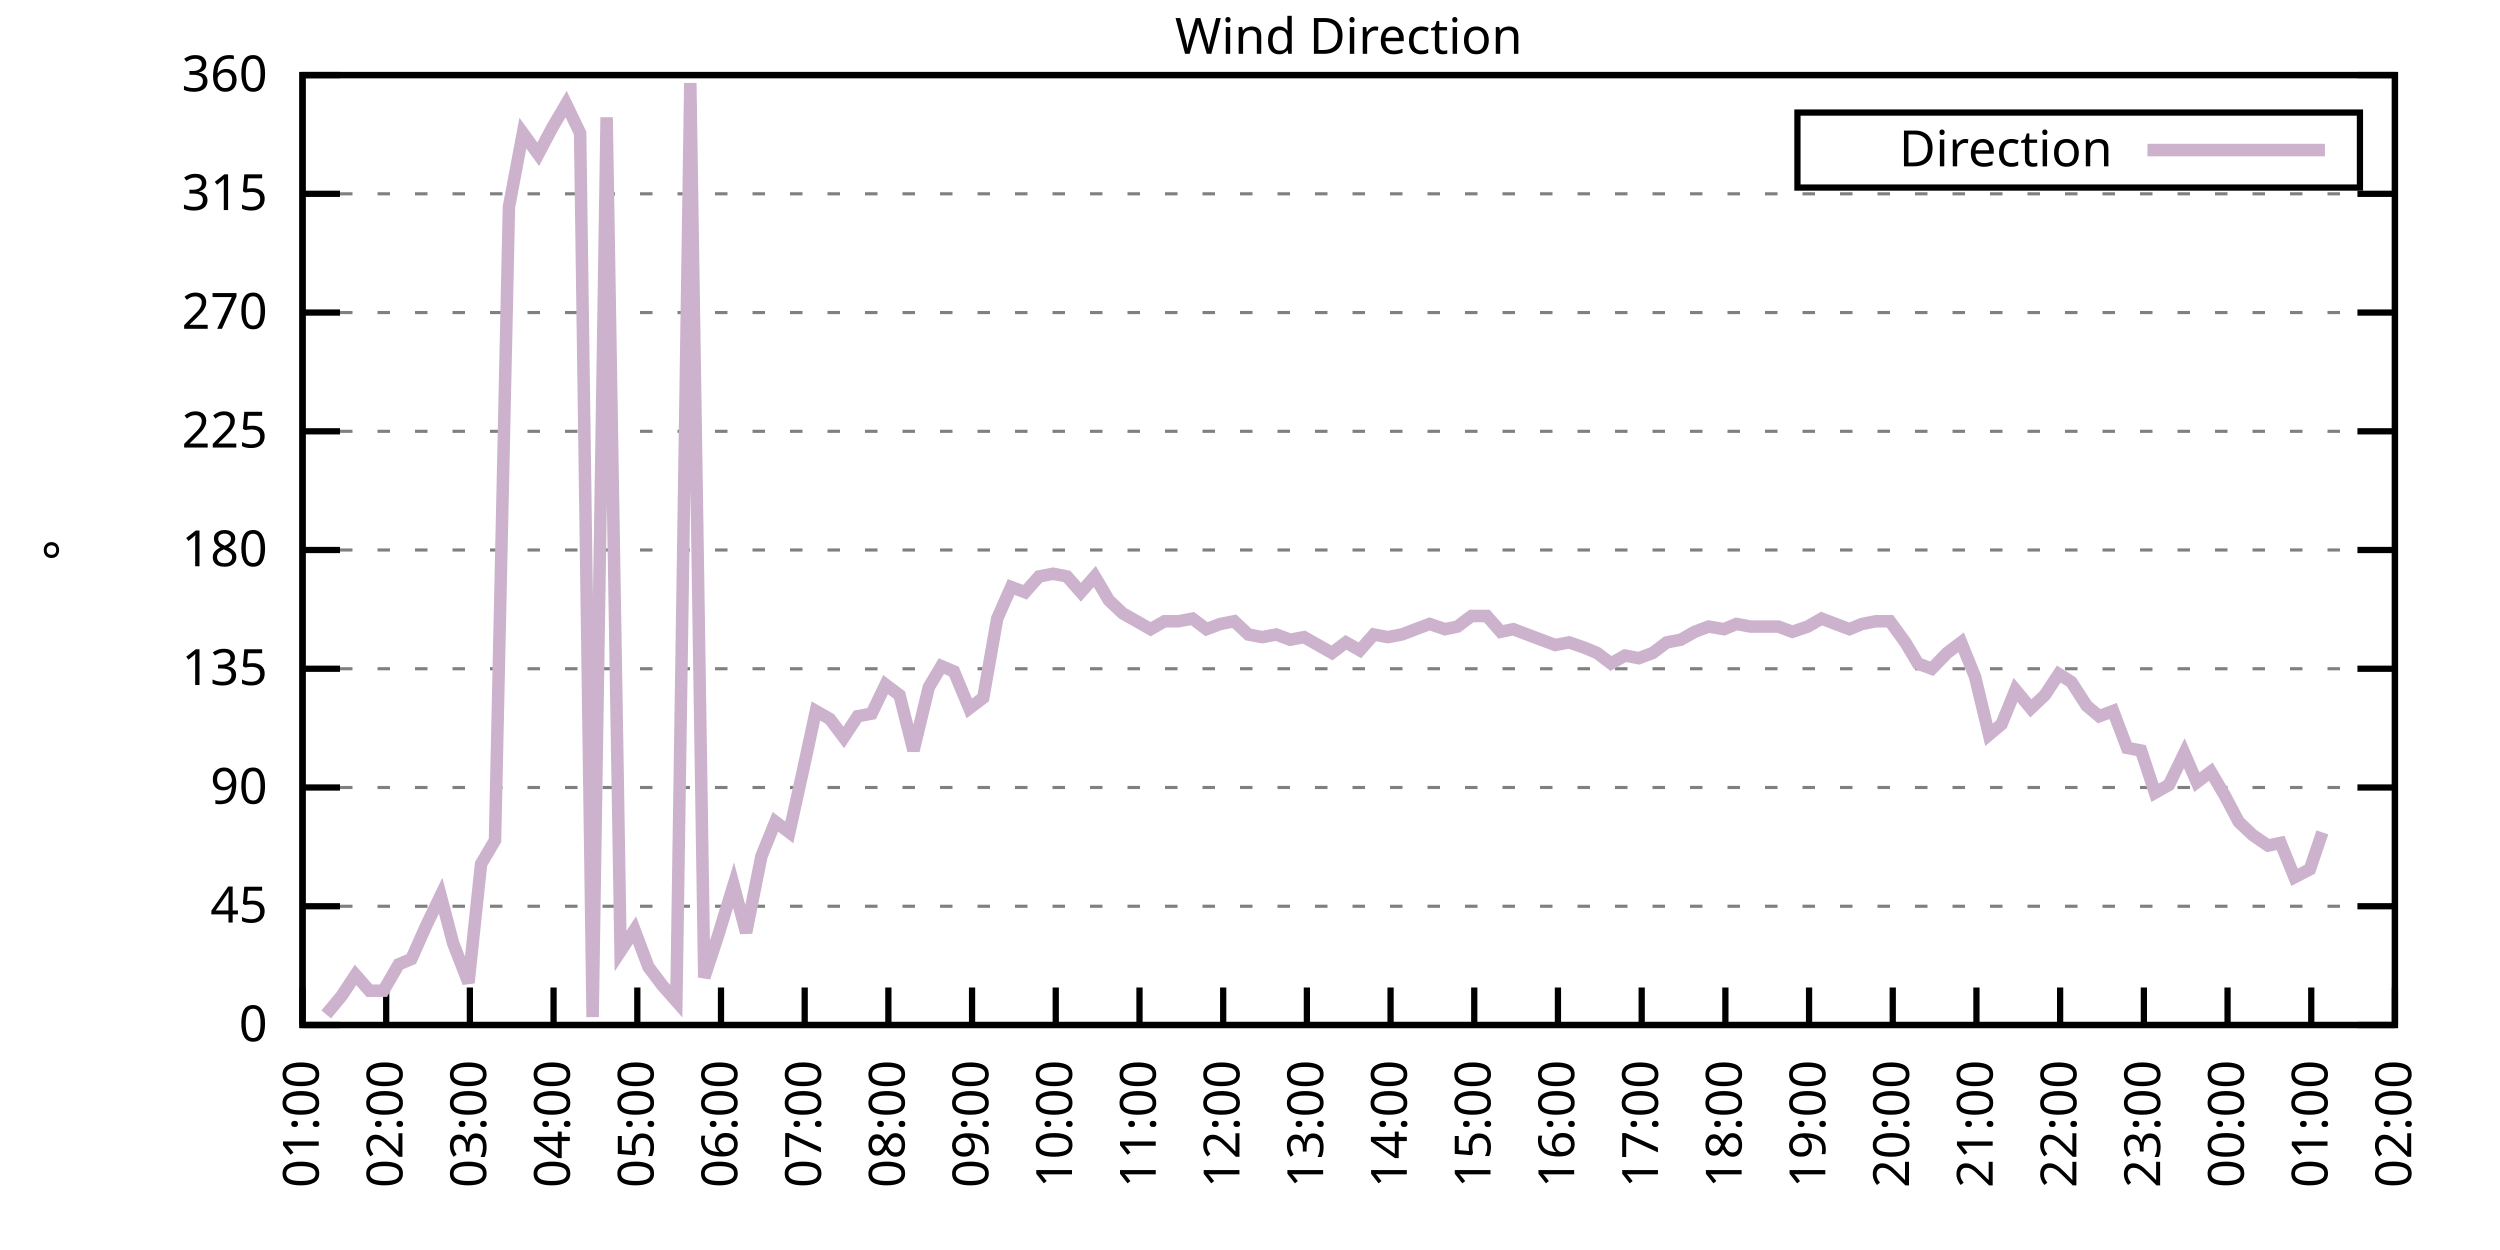
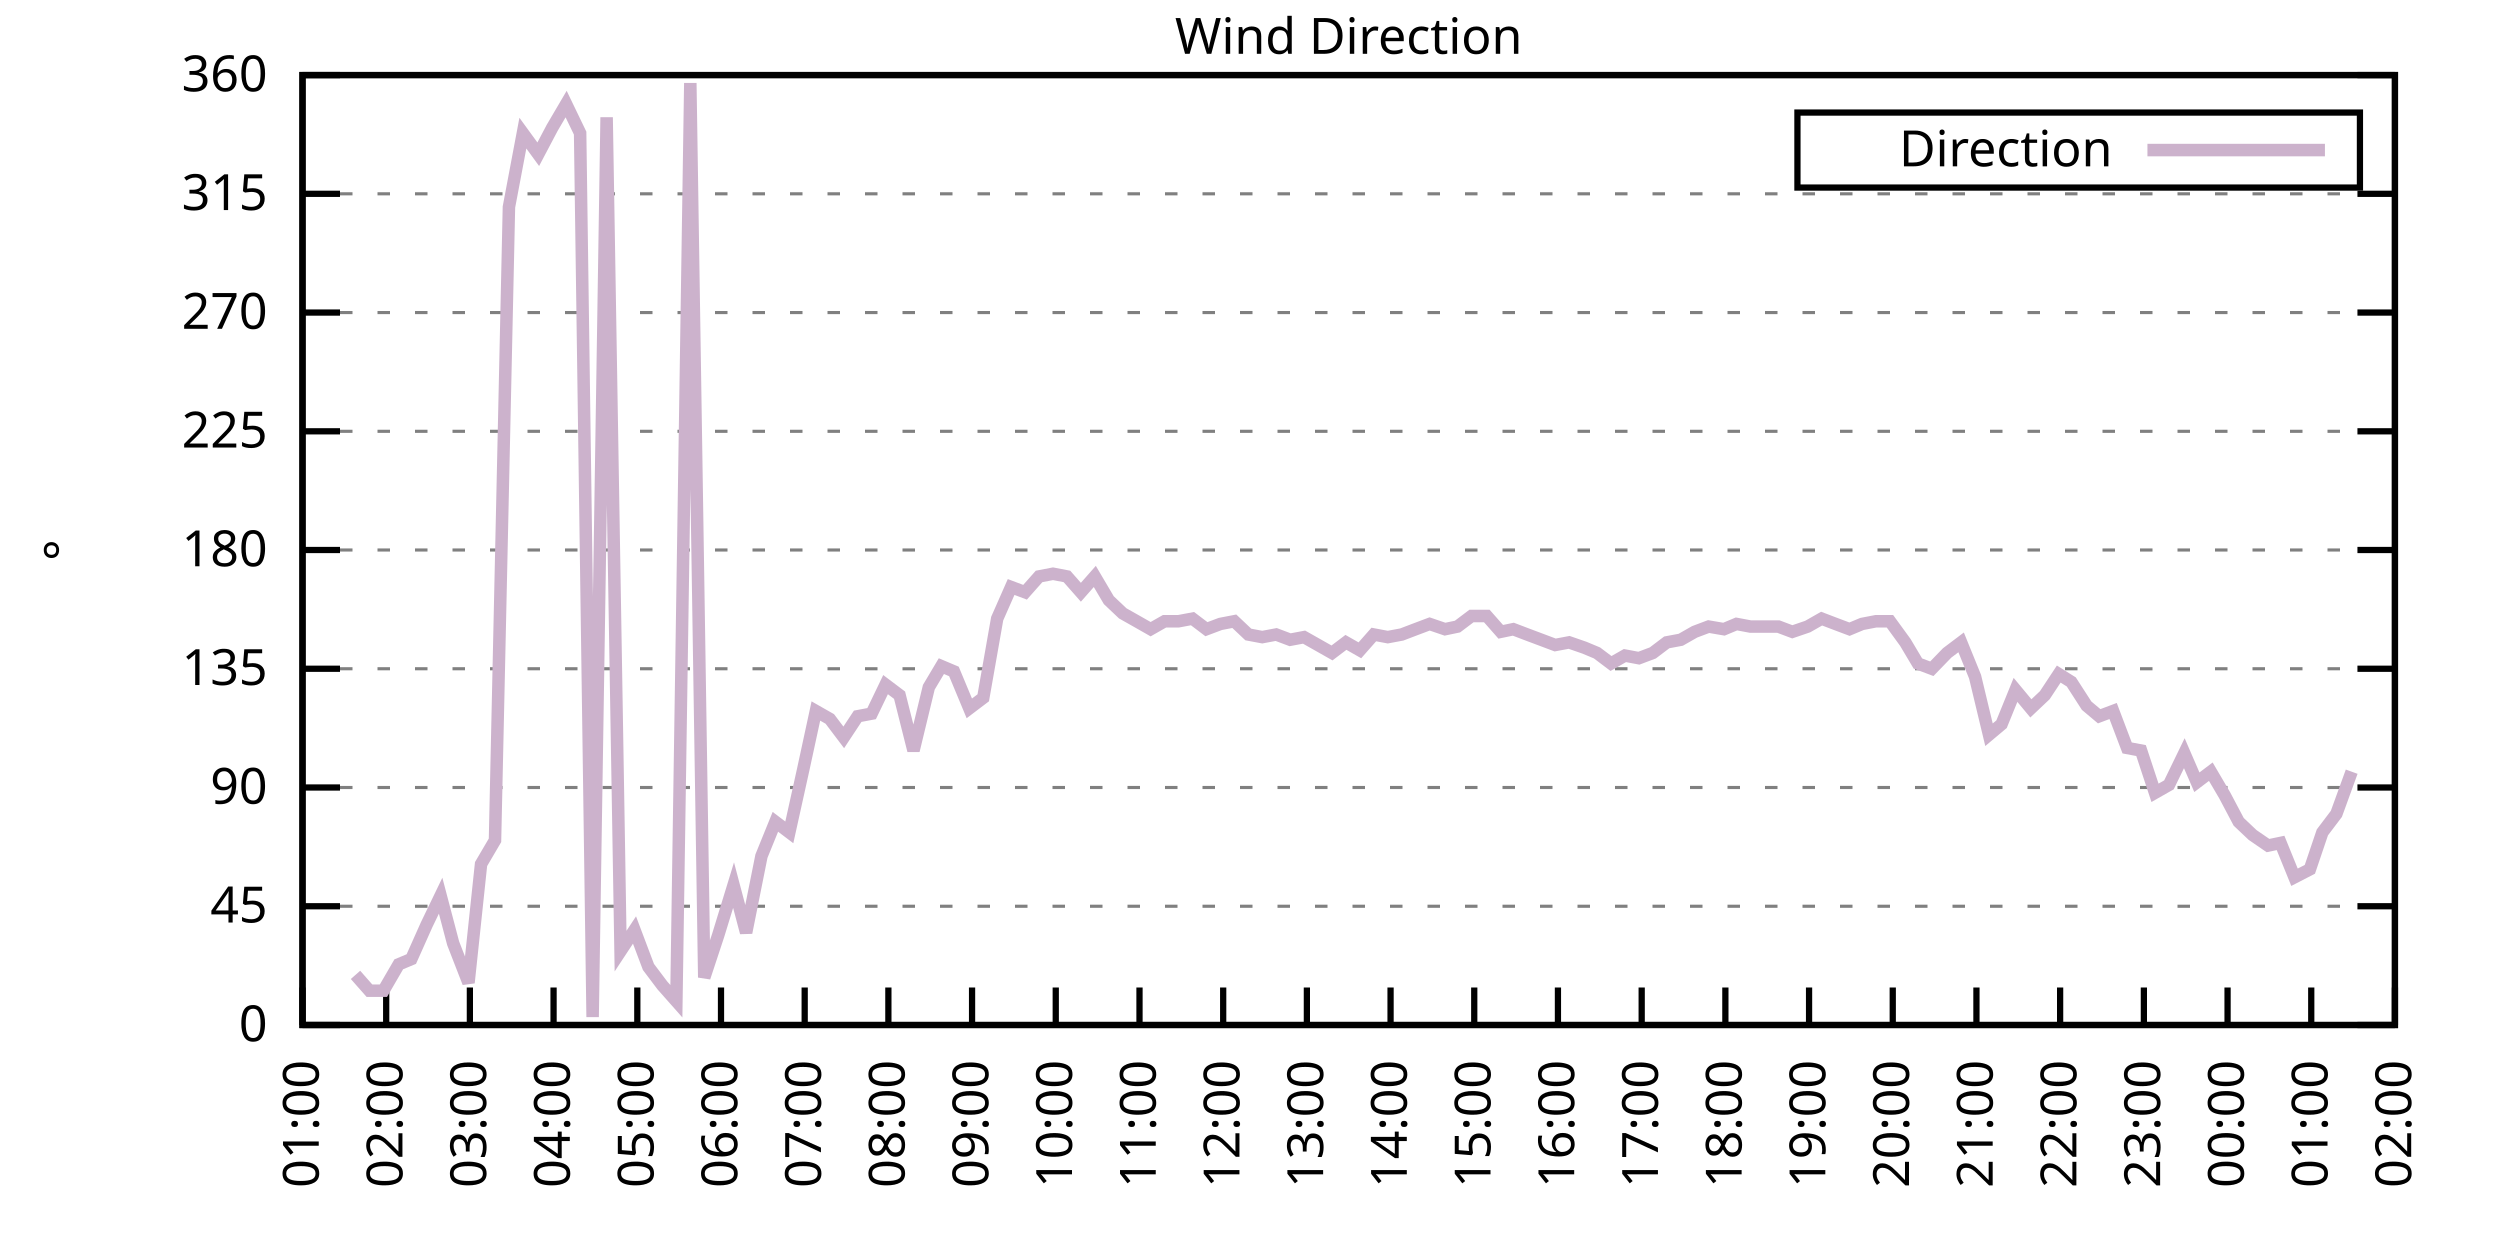
<svg xmlns="http://www.w3.org/2000/svg" xmlns:xlink="http://www.w3.org/1999/xlink" width="400" height="200" viewBox="0 0 400 200">
  <g id="gnuplot_canvas">
    <rect x="0" y="0" width="400" height="200" fill="none" />
    <defs>
      <circle id="gpDot" r="0.5" stroke-width="0.5" stroke="currentColor" />
      <path id="gpPt0" stroke-width="0.333" stroke="currentColor" d="M-1,0 h2 M0,-1 v2" />
      <path id="gpPt1" stroke-width="0.333" stroke="currentColor" d="M-1,-1 L1,1 M1,-1 L-1,1" />
      <path id="gpPt2" stroke-width="0.333" stroke="currentColor" d="M-1,0 L1,0 M0,-1 L0,1 M-1,-1 L1,1 M-1,1 L1,-1" />
      <rect id="gpPt3" stroke-width="0.333" stroke="currentColor" x="-1" y="-1" width="2" height="2" />
      <rect id="gpPt4" stroke-width="0.333" stroke="currentColor" fill="currentColor" x="-1" y="-1" width="2" height="2" />
      <circle id="gpPt5" stroke-width="0.333" stroke="currentColor" cx="0" cy="0" r="1" />
      <use xlink:href="#gpPt5" id="gpPt6" fill="currentColor" stroke="none" />
      <path id="gpPt7" stroke-width="0.333" stroke="currentColor" d="M0,-1.33 L-1.33,0.67 L1.33,0.67 z" />
      <use xlink:href="#gpPt7" id="gpPt8" fill="currentColor" stroke="none" />
      <use xlink:href="#gpPt7" id="gpPt9" stroke="currentColor" transform="rotate(180)" />
      <use xlink:href="#gpPt9" id="gpPt10" fill="currentColor" stroke="none" />
      <use xlink:href="#gpPt3" id="gpPt11" stroke="currentColor" transform="rotate(45)" />
      <use xlink:href="#gpPt11" id="gpPt12" fill="currentColor" stroke="none" />
      <path id="gpPt13" stroke-width="0.333" stroke="currentColor" d="M0,1.330 L1.265,0.411 L0.782,-1.067 L-0.782,-1.076 L-1.265,0.411 z" />
      <use xlink:href="#gpPt13" id="gpPt14" fill="currentColor" stroke="none" />
      <filter id="textbox" filterUnits="objectBoundingBox" x="0" y="0" height="1" width="1">
        <feFlood flood-color="white" flood-opacity="1" result="bgnd" />
        <feComposite in="SourceGraphic" in2="bgnd" operator="atop" />
      </filter>
      <filter id="greybox" filterUnits="objectBoundingBox" x="0" y="0" height="1" width="1">
        <feFlood flood-color="lightgrey" flood-opacity="1" result="grey" />
        <feComposite in="SourceGraphic" in2="grey" operator="atop" />
      </filter>
    </defs>
    <g fill="none" color="white" stroke="currentColor" stroke-width="1.00" stroke-linecap="butt" stroke-linejoin="miter">
</g>
    <g fill="none" color="black" stroke="currentColor" stroke-width="1.00" stroke-linecap="butt" stroke-linejoin="miter">
      <g stroke="none" shape-rendering="crispEdges">
        <polygon fill="rgb(255, 255, 255)" points="48.40,164.00 383.18,164.00 383.18,12.02 48.40,12.02 " />
      </g>
    </g>
    <g fill="none" color="black" stroke="currentColor" stroke-width="1.00" stroke-linecap="butt" stroke-linejoin="miter">
</g>
    <g fill="none" color="black" stroke="black" stroke-width="0.50" stroke-linecap="butt" stroke-linejoin="miter">
</g>
    <g fill="none" color="gray" stroke="currentColor" stroke-width="0.50" stroke-linecap="butt" stroke-linejoin="miter">
      <path stroke="gray" stroke-dasharray="2,4" class="gridline" d="M48.40,164.00 L383.19,164.00  " />
    </g>
    <g fill="none" color="gray" stroke="gray" stroke-width="1.00" stroke-linecap="butt" stroke-linejoin="miter">
</g>
    <g fill="none" color="black" stroke="currentColor" stroke-width="1.00" stroke-linecap="butt" stroke-linejoin="miter">
      <path stroke="black" d="M48.40,164.00 L54.40,164.00 M383.19,164.00 L377.19,164.00  " />
      <g transform="translate(42.80,166.60)" stroke="none" fill="black" font-family="Sans" font-size="8.00" text-anchor="end">
        <text>
          <tspan font-family="Sans"> 0</tspan>
        </text>
      </g>
    </g>
    <g fill="none" color="black" stroke="currentColor" stroke-width="1.00" stroke-linecap="butt" stroke-linejoin="miter">
</g>
    <g fill="none" color="black" stroke="black" stroke-width="0.50" stroke-linecap="butt" stroke-linejoin="miter">
</g>
    <g fill="none" color="gray" stroke="currentColor" stroke-width="0.50" stroke-linecap="butt" stroke-linejoin="miter">
      <path stroke="gray" stroke-dasharray="2,4" class="gridline" d="M48.40,145.00 L383.19,145.00  " />
    </g>
    <g fill="none" color="gray" stroke="gray" stroke-width="1.00" stroke-linecap="butt" stroke-linejoin="miter">
</g>
    <g fill="none" color="black" stroke="currentColor" stroke-width="1.00" stroke-linecap="butt" stroke-linejoin="miter">
      <path stroke="black" d="M48.40,145.00 L54.40,145.00 M383.19,145.00 L377.19,145.00  " />
      <g transform="translate(42.80,147.60)" stroke="none" fill="black" font-family="Sans" font-size="8.00" text-anchor="end">
        <text>
          <tspan font-family="Sans"> 45</tspan>
        </text>
      </g>
    </g>
    <g fill="none" color="black" stroke="currentColor" stroke-width="1.00" stroke-linecap="butt" stroke-linejoin="miter">
</g>
    <g fill="none" color="black" stroke="black" stroke-width="0.50" stroke-linecap="butt" stroke-linejoin="miter">
</g>
    <g fill="none" color="gray" stroke="currentColor" stroke-width="0.50" stroke-linecap="butt" stroke-linejoin="miter">
      <path stroke="gray" stroke-dasharray="2,4" class="gridline" d="M48.40,126.00 L383.19,126.00  " />
    </g>
    <g fill="none" color="gray" stroke="gray" stroke-width="1.00" stroke-linecap="butt" stroke-linejoin="miter">
</g>
    <g fill="none" color="black" stroke="currentColor" stroke-width="1.00" stroke-linecap="butt" stroke-linejoin="miter">
      <path stroke="black" d="M48.40,126.00 L54.40,126.00 M383.19,126.00 L377.19,126.00  " />
      <g transform="translate(42.80,128.60)" stroke="none" fill="black" font-family="Sans" font-size="8.00" text-anchor="end">
        <text>
          <tspan font-family="Sans"> 90</tspan>
        </text>
      </g>
    </g>
    <g fill="none" color="black" stroke="currentColor" stroke-width="1.00" stroke-linecap="butt" stroke-linejoin="miter">
</g>
    <g fill="none" color="black" stroke="black" stroke-width="0.50" stroke-linecap="butt" stroke-linejoin="miter">
</g>
    <g fill="none" color="gray" stroke="currentColor" stroke-width="0.50" stroke-linecap="butt" stroke-linejoin="miter">
      <path stroke="gray" stroke-dasharray="2,4" class="gridline" d="M48.40,107.00 L383.19,107.00  " />
    </g>
    <g fill="none" color="gray" stroke="gray" stroke-width="1.00" stroke-linecap="butt" stroke-linejoin="miter">
</g>
    <g fill="none" color="black" stroke="currentColor" stroke-width="1.00" stroke-linecap="butt" stroke-linejoin="miter">
      <path stroke="black" d="M48.40,107.00 L54.40,107.00 M383.19,107.00 L377.19,107.00  " />
      <g transform="translate(42.80,109.60)" stroke="none" fill="black" font-family="Sans" font-size="8.00" text-anchor="end">
        <text>
          <tspan font-family="Sans"> 135</tspan>
        </text>
      </g>
    </g>
    <g fill="none" color="black" stroke="currentColor" stroke-width="1.00" stroke-linecap="butt" stroke-linejoin="miter">
</g>
    <g fill="none" color="black" stroke="black" stroke-width="0.50" stroke-linecap="butt" stroke-linejoin="miter">
</g>
    <g fill="none" color="gray" stroke="currentColor" stroke-width="0.50" stroke-linecap="butt" stroke-linejoin="miter">
      <path stroke="gray" stroke-dasharray="2,4" class="gridline" d="M48.40,88.00 L383.19,88.00  " />
    </g>
    <g fill="none" color="gray" stroke="gray" stroke-width="1.00" stroke-linecap="butt" stroke-linejoin="miter">
</g>
    <g fill="none" color="black" stroke="currentColor" stroke-width="1.00" stroke-linecap="butt" stroke-linejoin="miter">
      <path stroke="black" d="M48.40,88.00 L54.40,88.00 M383.19,88.00 L377.19,88.00  " />
      <g transform="translate(42.80,90.60)" stroke="none" fill="black" font-family="Sans" font-size="8.00" text-anchor="end">
        <text>
          <tspan font-family="Sans"> 180</tspan>
        </text>
      </g>
    </g>
    <g fill="none" color="black" stroke="currentColor" stroke-width="1.00" stroke-linecap="butt" stroke-linejoin="miter">
</g>
    <g fill="none" color="black" stroke="black" stroke-width="0.50" stroke-linecap="butt" stroke-linejoin="miter">
</g>
    <g fill="none" color="gray" stroke="currentColor" stroke-width="0.50" stroke-linecap="butt" stroke-linejoin="miter">
      <path stroke="gray" stroke-dasharray="2,4" class="gridline" d="M48.40,69.01 L383.19,69.01  " />
    </g>
    <g fill="none" color="gray" stroke="gray" stroke-width="1.00" stroke-linecap="butt" stroke-linejoin="miter">
</g>
    <g fill="none" color="black" stroke="currentColor" stroke-width="1.00" stroke-linecap="butt" stroke-linejoin="miter">
      <path stroke="black" d="M48.40,69.01 L54.40,69.01 M383.19,69.01 L377.19,69.01  " />
      <g transform="translate(42.80,71.61)" stroke="none" fill="black" font-family="Sans" font-size="8.00" text-anchor="end">
        <text>
          <tspan font-family="Sans"> 225</tspan>
        </text>
      </g>
    </g>
    <g fill="none" color="black" stroke="currentColor" stroke-width="1.00" stroke-linecap="butt" stroke-linejoin="miter">
</g>
    <g fill="none" color="black" stroke="black" stroke-width="0.50" stroke-linecap="butt" stroke-linejoin="miter">
</g>
    <g fill="none" color="gray" stroke="currentColor" stroke-width="0.50" stroke-linecap="butt" stroke-linejoin="miter">
      <path stroke="gray" stroke-dasharray="2,4" class="gridline" d="M48.40,50.01 L383.19,50.01  " />
    </g>
    <g fill="none" color="gray" stroke="gray" stroke-width="1.00" stroke-linecap="butt" stroke-linejoin="miter">
</g>
    <g fill="none" color="black" stroke="currentColor" stroke-width="1.00" stroke-linecap="butt" stroke-linejoin="miter">
      <path stroke="black" d="M48.40,50.01 L54.40,50.01 M383.19,50.01 L377.19,50.01  " />
      <g transform="translate(42.80,52.61)" stroke="none" fill="black" font-family="Sans" font-size="8.00" text-anchor="end">
        <text>
          <tspan font-family="Sans"> 270</tspan>
        </text>
      </g>
    </g>
    <g fill="none" color="black" stroke="currentColor" stroke-width="1.00" stroke-linecap="butt" stroke-linejoin="miter">
</g>
    <g fill="none" color="black" stroke="black" stroke-width="0.50" stroke-linecap="butt" stroke-linejoin="miter">
</g>
    <g fill="none" color="gray" stroke="currentColor" stroke-width="0.50" stroke-linecap="butt" stroke-linejoin="miter">
      <path stroke="gray" stroke-dasharray="2,4" class="gridline" d="M48.40,31.01 L383.19,31.01  " />
    </g>
    <g fill="none" color="gray" stroke="gray" stroke-width="1.00" stroke-linecap="butt" stroke-linejoin="miter">
</g>
    <g fill="none" color="black" stroke="currentColor" stroke-width="1.00" stroke-linecap="butt" stroke-linejoin="miter">
      <path stroke="black" d="M48.40,31.01 L54.40,31.01 M383.19,31.01 L377.19,31.01  " />
      <g transform="translate(42.80,33.61)" stroke="none" fill="black" font-family="Sans" font-size="8.00" text-anchor="end">
        <text>
          <tspan font-family="Sans"> 315</tspan>
        </text>
      </g>
    </g>
    <g fill="none" color="black" stroke="currentColor" stroke-width="1.00" stroke-linecap="butt" stroke-linejoin="miter">
</g>
    <g fill="none" color="black" stroke="black" stroke-width="0.50" stroke-linecap="butt" stroke-linejoin="miter">
</g>
    <g fill="none" color="gray" stroke="currentColor" stroke-width="0.50" stroke-linecap="butt" stroke-linejoin="miter">
      <path stroke="gray" stroke-dasharray="2,4" class="gridline" d="M48.40,12.01 L383.19,12.01  " />
    </g>
    <g fill="none" color="gray" stroke="gray" stroke-width="1.00" stroke-linecap="butt" stroke-linejoin="miter">
</g>
    <g fill="none" color="black" stroke="currentColor" stroke-width="1.00" stroke-linecap="butt" stroke-linejoin="miter">
      <path stroke="black" d="M48.40,12.01 L54.40,12.01 M383.19,12.01 L377.19,12.01  " />
      <g transform="translate(42.80,14.61)" stroke="none" fill="black" font-family="Sans" font-size="8.00" text-anchor="end">
        <text>
          <tspan font-family="Sans"> 360</tspan>
        </text>
      </g>
    </g>
    <g fill="none" color="black" stroke="currentColor" stroke-width="1.00" stroke-linecap="butt" stroke-linejoin="miter">
      <path stroke="black" d="M48.40,164.00 L48.40,158.00  " />
      <g transform="translate(51.00,169.60) rotate(270.00)" stroke="none" fill="black" font-family="Sans" font-size="8.00" text-anchor="end">
        <text>
          <tspan font-family="Sans">01:00</tspan>
        </text>
      </g>
    </g>
    <g fill="none" color="black" stroke="currentColor" stroke-width="1.00" stroke-linecap="butt" stroke-linejoin="miter">
      <path stroke="black" d="M61.79,164.00 L61.79,158.00  " />
      <g transform="translate(64.39,169.60) rotate(270.00)" stroke="none" fill="black" font-family="Sans" font-size="8.00" text-anchor="end">
        <text>
          <tspan font-family="Sans">02:00</tspan>
        </text>
      </g>
    </g>
    <g fill="none" color="black" stroke="currentColor" stroke-width="1.00" stroke-linecap="butt" stroke-linejoin="miter">
      <path stroke="black" d="M75.18,164.00 L75.18,158.00  " />
      <g transform="translate(77.78,169.60) rotate(270.00)" stroke="none" fill="black" font-family="Sans" font-size="8.00" text-anchor="end">
        <text>
          <tspan font-family="Sans">03:00</tspan>
        </text>
      </g>
    </g>
    <g fill="none" color="black" stroke="currentColor" stroke-width="1.00" stroke-linecap="butt" stroke-linejoin="miter">
      <path stroke="black" d="M88.57,164.00 L88.57,158.00  " />
      <g transform="translate(91.17,169.60) rotate(270.00)" stroke="none" fill="black" font-family="Sans" font-size="8.00" text-anchor="end">
        <text>
          <tspan font-family="Sans">04:00</tspan>
        </text>
      </g>
    </g>
    <g fill="none" color="black" stroke="currentColor" stroke-width="1.00" stroke-linecap="butt" stroke-linejoin="miter">
      <path stroke="black" d="M101.97,164.00 L101.97,158.00  " />
      <g transform="translate(104.57,169.60) rotate(270.00)" stroke="none" fill="black" font-family="Sans" font-size="8.00" text-anchor="end">
        <text>
          <tspan font-family="Sans">05:00</tspan>
        </text>
      </g>
    </g>
    <g fill="none" color="black" stroke="currentColor" stroke-width="1.00" stroke-linecap="butt" stroke-linejoin="miter">
      <path stroke="black" d="M115.36,164.00 L115.36,158.00  " />
      <g transform="translate(117.96,169.60) rotate(270.00)" stroke="none" fill="black" font-family="Sans" font-size="8.00" text-anchor="end">
        <text>
          <tspan font-family="Sans">06:00</tspan>
        </text>
      </g>
    </g>
    <g fill="none" color="black" stroke="currentColor" stroke-width="1.00" stroke-linecap="butt" stroke-linejoin="miter">
      <path stroke="black" d="M128.75,164.00 L128.75,158.00  " />
      <g transform="translate(131.35,169.60) rotate(270.00)" stroke="none" fill="black" font-family="Sans" font-size="8.00" text-anchor="end">
        <text>
          <tspan font-family="Sans">07:00</tspan>
        </text>
      </g>
    </g>
    <g fill="none" color="black" stroke="currentColor" stroke-width="1.00" stroke-linecap="butt" stroke-linejoin="miter">
      <path stroke="black" d="M142.14,164.00 L142.14,158.00  " />
      <g transform="translate(144.74,169.60) rotate(270.00)" stroke="none" fill="black" font-family="Sans" font-size="8.00" text-anchor="end">
        <text>
          <tspan font-family="Sans">08:00</tspan>
        </text>
      </g>
    </g>
    <g fill="none" color="black" stroke="currentColor" stroke-width="1.00" stroke-linecap="butt" stroke-linejoin="miter">
      <path stroke="black" d="M155.53,164.00 L155.53,158.00  " />
      <g transform="translate(158.13,169.60) rotate(270.00)" stroke="none" fill="black" font-family="Sans" font-size="8.00" text-anchor="end">
        <text>
          <tspan font-family="Sans">09:00</tspan>
        </text>
      </g>
    </g>
    <g fill="none" color="black" stroke="currentColor" stroke-width="1.00" stroke-linecap="butt" stroke-linejoin="miter">
      <path stroke="black" d="M168.92,164.00 L168.92,158.00  " />
      <g transform="translate(171.52,169.60) rotate(270.00)" stroke="none" fill="black" font-family="Sans" font-size="8.00" text-anchor="end">
        <text>
          <tspan font-family="Sans">10:00</tspan>
        </text>
      </g>
    </g>
    <g fill="none" color="black" stroke="currentColor" stroke-width="1.00" stroke-linecap="butt" stroke-linejoin="miter">
      <path stroke="black" d="M182.32,164.00 L182.32,158.00  " />
      <g transform="translate(184.92,169.60) rotate(270.00)" stroke="none" fill="black" font-family="Sans" font-size="8.00" text-anchor="end">
        <text>
          <tspan font-family="Sans">11:00</tspan>
        </text>
      </g>
    </g>
    <g fill="none" color="black" stroke="currentColor" stroke-width="1.00" stroke-linecap="butt" stroke-linejoin="miter">
      <path stroke="black" d="M195.71,164.00 L195.71,158.00  " />
      <g transform="translate(198.31,169.60) rotate(270.00)" stroke="none" fill="black" font-family="Sans" font-size="8.00" text-anchor="end">
        <text>
          <tspan font-family="Sans">12:00</tspan>
        </text>
      </g>
    </g>
    <g fill="none" color="black" stroke="currentColor" stroke-width="1.00" stroke-linecap="butt" stroke-linejoin="miter">
      <path stroke="black" d="M209.10,164.00 L209.10,158.00  " />
      <g transform="translate(211.70,169.60) rotate(270.00)" stroke="none" fill="black" font-family="Sans" font-size="8.00" text-anchor="end">
        <text>
          <tspan font-family="Sans">13:00</tspan>
        </text>
      </g>
    </g>
    <g fill="none" color="black" stroke="currentColor" stroke-width="1.00" stroke-linecap="butt" stroke-linejoin="miter">
      <path stroke="black" d="M222.49,164.00 L222.49,158.00  " />
      <g transform="translate(225.09,169.60) rotate(270.00)" stroke="none" fill="black" font-family="Sans" font-size="8.00" text-anchor="end">
        <text>
          <tspan font-family="Sans">14:00</tspan>
        </text>
      </g>
    </g>
    <g fill="none" color="black" stroke="currentColor" stroke-width="1.00" stroke-linecap="butt" stroke-linejoin="miter">
      <path stroke="black" d="M235.88,164.00 L235.88,158.00  " />
      <g transform="translate(238.48,169.60) rotate(270.00)" stroke="none" fill="black" font-family="Sans" font-size="8.00" text-anchor="end">
        <text>
          <tspan font-family="Sans">15:00</tspan>
        </text>
      </g>
    </g>
    <g fill="none" color="black" stroke="currentColor" stroke-width="1.00" stroke-linecap="butt" stroke-linejoin="miter">
      <path stroke="black" d="M249.27,164.00 L249.27,158.00  " />
      <g transform="translate(251.87,169.60) rotate(270.00)" stroke="none" fill="black" font-family="Sans" font-size="8.00" text-anchor="end">
        <text>
          <tspan font-family="Sans">16:00</tspan>
        </text>
      </g>
    </g>
    <g fill="none" color="black" stroke="currentColor" stroke-width="1.00" stroke-linecap="butt" stroke-linejoin="miter">
      <path stroke="black" d="M262.67,164.00 L262.67,158.00  " />
      <g transform="translate(265.27,169.60) rotate(270.00)" stroke="none" fill="black" font-family="Sans" font-size="8.00" text-anchor="end">
        <text>
          <tspan font-family="Sans">17:00</tspan>
        </text>
      </g>
    </g>
    <g fill="none" color="black" stroke="currentColor" stroke-width="1.00" stroke-linecap="butt" stroke-linejoin="miter">
      <path stroke="black" d="M276.06,164.00 L276.06,158.00  " />
      <g transform="translate(278.66,169.60) rotate(270.00)" stroke="none" fill="black" font-family="Sans" font-size="8.00" text-anchor="end">
        <text>
          <tspan font-family="Sans">18:00</tspan>
        </text>
      </g>
    </g>
    <g fill="none" color="black" stroke="currentColor" stroke-width="1.00" stroke-linecap="butt" stroke-linejoin="miter">
      <path stroke="black" d="M289.45,164.00 L289.45,158.00  " />
      <g transform="translate(292.05,169.60) rotate(270.00)" stroke="none" fill="black" font-family="Sans" font-size="8.00" text-anchor="end">
        <text>
          <tspan font-family="Sans">19:00</tspan>
        </text>
      </g>
    </g>
    <g fill="none" color="black" stroke="currentColor" stroke-width="1.00" stroke-linecap="butt" stroke-linejoin="miter">
      <path stroke="black" d="M302.84,164.00 L302.84,158.00  " />
      <g transform="translate(305.44,169.60) rotate(270.00)" stroke="none" fill="black" font-family="Sans" font-size="8.00" text-anchor="end">
        <text>
          <tspan font-family="Sans">20:00</tspan>
        </text>
      </g>
    </g>
    <g fill="none" color="black" stroke="currentColor" stroke-width="1.00" stroke-linecap="butt" stroke-linejoin="miter">
      <path stroke="black" d="M316.23,164.00 L316.23,158.00  " />
      <g transform="translate(318.83,169.60) rotate(270.00)" stroke="none" fill="black" font-family="Sans" font-size="8.00" text-anchor="end">
        <text>
          <tspan font-family="Sans">21:00</tspan>
        </text>
      </g>
    </g>
    <g fill="none" color="black" stroke="currentColor" stroke-width="1.00" stroke-linecap="butt" stroke-linejoin="miter">
      <path stroke="black" d="M329.62,164.00 L329.62,158.00  " />
      <g transform="translate(332.22,169.60) rotate(270.00)" stroke="none" fill="black" font-family="Sans" font-size="8.00" text-anchor="end">
        <text>
          <tspan font-family="Sans">22:00</tspan>
        </text>
      </g>
    </g>
    <g fill="none" color="black" stroke="currentColor" stroke-width="1.00" stroke-linecap="butt" stroke-linejoin="miter">
      <path stroke="black" d="M343.02,164.00 L343.02,158.00  " />
      <g transform="translate(345.62,169.60) rotate(270.00)" stroke="none" fill="black" font-family="Sans" font-size="8.00" text-anchor="end">
        <text>
          <tspan font-family="Sans">23:00</tspan>
        </text>
      </g>
    </g>
    <g fill="none" color="black" stroke="currentColor" stroke-width="1.00" stroke-linecap="butt" stroke-linejoin="miter">
      <path stroke="black" d="M356.41,164.00 L356.41,158.00  " />
      <g transform="translate(359.01,169.60) rotate(270.00)" stroke="none" fill="black" font-family="Sans" font-size="8.00" text-anchor="end">
        <text>
          <tspan font-family="Sans">00:00</tspan>
        </text>
      </g>
    </g>
    <g fill="none" color="black" stroke="currentColor" stroke-width="1.00" stroke-linecap="butt" stroke-linejoin="miter">
      <path stroke="black" d="M369.80,164.00 L369.80,158.00  " />
      <g transform="translate(372.40,169.60) rotate(270.00)" stroke="none" fill="black" font-family="Sans" font-size="8.00" text-anchor="end">
        <text>
          <tspan font-family="Sans">01:00</tspan>
        </text>
      </g>
    </g>
    <g fill="none" color="black" stroke="currentColor" stroke-width="1.00" stroke-linecap="butt" stroke-linejoin="miter">
      <path stroke="black" d="M383.19,164.00 L383.19,158.00  " />
      <g transform="translate(385.79,169.60) rotate(270.00)" stroke="none" fill="black" font-family="Sans" font-size="8.00" text-anchor="end">
        <text>
          <tspan font-family="Sans">02:00</tspan>
        </text>
      </g>
    </g>
    <g fill="none" color="black" stroke="currentColor" stroke-width="1.00" stroke-linecap="butt" stroke-linejoin="miter">
</g>
    <g fill="none" color="black" stroke="currentColor" stroke-width="1.00" stroke-linecap="butt" stroke-linejoin="miter">
      <path stroke="black" d="M48.40,12.01 L48.40,164.00 L383.19,164.00 L383.19,12.01 L48.40,12.01 Z  " />
    </g>
    <g fill="none" color="black" stroke="currentColor" stroke-width="1.00" stroke-linecap="butt" stroke-linejoin="miter">
</g>
    <g fill="none" color="black" stroke="currentColor" stroke-width="1.00" stroke-linecap="butt" stroke-linejoin="miter">
      <path stroke="black" d="M287.59,30.01 L287.59,18.01 L377.59,18.01 L377.59,30.01 L287.59,30.01 Z  " />
    </g>
    <g id="Wind_direction_plot_1">
      <g fill="none" color="white" stroke="black" stroke-width="2.00" stroke-linecap="butt" stroke-linejoin="miter">
</g>
      <g fill="none" color="black" stroke="currentColor" stroke-width="2.00" stroke-linecap="butt" stroke-linejoin="miter">
        <g transform="translate(337.99,26.61)" stroke="none" fill="black" font-family="Sans" font-size="8.00" text-anchor="end">
          <text>
            <tspan font-family="Sans">Direction</tspan>
          </text>
        </g>
      </g>
      <g fill="none" color="black" stroke="currentColor" stroke-width="2.00" stroke-linecap="butt" stroke-linejoin="miter">
-         <path stroke="rgb(204, 178, 204)" d="M343.59,24.01 L371.99,24.01 M52.19,162.31 L54.65,159.36 L56.88,155.98 L59.11,158.51 L61.35,158.51 L63.80,154.29   L65.81,153.45 L68.26,147.96 L70.50,143.31 L72.50,150.91 L74.96,157.24 L76.97,138.25 L79.20,134.45 L81.43,33.12   L83.66,21.30 L86.12,24.68 L88.35,20.45 L90.58,16.65 L92.82,21.30 L94.82,162.73 L97.06,18.77 L99.29,152.18   L101.52,148.80 L103.75,154.71 L105.98,157.67 L108.22,160.20 L110.45,13.28 L112.68,156.40 L114.91,149.65 L117.37,141.62   L119.38,149.22 L121.83,136.98 L124.06,131.49 L126.29,133.18 L128.53,123.05 L130.54,113.76 L132.77,115.03 L135.00,117.98   L137.23,114.60 L139.46,114.18 L141.69,109.54 L143.93,111.23 L146.16,120.09 L148.61,109.96 L150.62,106.58 L152.63,107.43   L155.09,113.34 L157.32,111.65 L159.55,98.98 L161.78,93.92 L164.01,94.76 L166.25,92.23 L168.48,91.80 L170.71,92.23   L172.94,94.76 L175.17,92.23 L177.41,96.03 L179.64,98.14 L181.87,99.40 L184.10,100.67 L186.33,99.40 L188.57,99.40   L190.80,98.98 L193.03,100.67 L195.26,99.83 L197.49,99.40 L199.73,101.52 L201.96,101.94 L204.19,101.52 L206.42,102.36   L208.65,101.94 L210.88,103.20 L213.12,104.47 L215.35,102.78 L217.58,104.05 L219.81,101.52 L222.04,101.94 L224.28,101.52   L226.51,100.67 L228.74,99.83 L231.20,100.67 L233.20,100.25 L235.44,98.56 L237.89,98.56 L240.12,101.09 L242.13,100.67   L244.36,101.52 L246.60,102.36 L248.83,103.20 L251.06,102.78 L253.51,103.63 L255.52,104.47 L257.76,106.16 L259.99,104.89   L262.22,105.31 L264.45,104.47 L266.68,102.78 L268.92,102.36 L271.15,101.09 L273.38,100.25 L275.83,100.67 L277.84,99.83   L280.07,100.25 L282.31,100.25 L284.54,100.25 L286.77,101.09 L289.23,100.25 L291.46,98.98 L293.69,99.83 L295.92,100.67   L297.93,99.83 L300.16,99.40 L302.39,99.40 L304.85,102.78 L306.86,106.16 L309.09,107.00 L311.54,104.47 L313.78,102.78   L316.01,108.27 L318.24,117.56 L320.25,115.87 L322.48,110.38 L324.94,113.34 L327.17,111.23 L329.40,107.85 L331.41,109.11   L333.86,112.91 L335.87,114.60 L338.10,113.76 L340.34,119.67 L342.57,120.09 L344.80,126.85 L347.03,125.58 L349.49,120.51   L351.50,125.16 L353.73,123.47 L355.96,127.27 L358.19,131.49 L360.42,133.60 L362.88,135.29 L364.89,134.87 L367.12,140.36   L369.58,139.09 L371.58,133.18  " />
+         <path stroke="rgb(204, 178, 204)" d="M343.59,24.01 L371.99,24.01 M56.88,155.98 L59.11,158.51 L61.35,158.51 L63.80,154.29 L65.81,153.45 L68.26,147.96   L70.50,143.31 L72.50,150.91 L74.96,157.24 L76.97,138.25 L79.20,134.45 L81.43,33.12 L83.66,21.30 L86.12,24.68   L88.35,20.45 L90.58,16.65 L92.82,21.30 L94.82,162.73 L97.06,18.77 L99.29,152.18 L101.52,148.80 L103.75,154.71   L105.98,157.67 L108.22,160.20 L110.45,13.28 L112.68,156.40 L114.91,149.65 L117.37,141.62 L119.38,149.22 L121.83,136.98   L124.06,131.49 L126.29,133.18 L128.53,123.05 L130.54,113.76 L132.77,115.03 L135.00,117.98 L137.23,114.60 L139.46,114.18   L141.69,109.54 L143.93,111.23 L146.16,120.09 L148.61,109.96 L150.62,106.58 L152.63,107.43 L155.09,113.34 L157.32,111.65   L159.55,98.98 L161.78,93.92 L164.01,94.76 L166.25,92.23 L168.48,91.80 L170.71,92.23 L172.94,94.76 L175.17,92.23   L177.41,96.03 L179.64,98.14 L181.87,99.40 L184.10,100.67 L186.33,99.40 L188.57,99.40 L190.80,98.98 L193.03,100.67   L195.26,99.83 L197.49,99.40 L199.73,101.52 L201.96,101.94 L204.19,101.52 L206.42,102.36 L208.65,101.94 L210.88,103.20   L213.12,104.47 L215.35,102.78 L217.58,104.05 L219.81,101.52 L222.04,101.94 L224.28,101.52 L226.51,100.67 L228.74,99.83   L231.20,100.67 L233.20,100.25 L235.44,98.56 L237.89,98.56 L240.12,101.09 L242.13,100.67 L244.36,101.52 L246.60,102.36   L248.83,103.20 L251.06,102.78 L253.51,103.63 L255.52,104.47 L257.76,106.16 L259.99,104.89 L262.22,105.31 L264.45,104.47   L266.68,102.78 L268.92,102.36 L271.15,101.09 L273.38,100.25 L275.83,100.67 L277.84,99.83 L280.07,100.25 L282.31,100.25   L284.54,100.25 L286.77,101.09 L289.23,100.25 L291.46,98.98 L293.69,99.83 L295.92,100.67 L297.93,99.83 L300.16,99.40   L302.39,99.40 L304.85,102.78 L306.86,106.16 L309.09,107.00 L311.54,104.47 L313.78,102.78 L316.01,108.27 L318.24,117.56   L320.25,115.87 L322.48,110.38 L324.94,113.34 L327.17,111.23 L329.40,107.85 L331.41,109.11 L333.86,112.91 L335.87,114.60   L338.10,113.76 L340.34,119.67 L342.57,120.09 L344.80,126.85 L347.03,125.58 L349.49,120.51 L351.50,125.16 L353.73,123.47   L355.96,127.27 L358.19,131.49 L360.42,133.60 L362.88,135.29 L364.89,134.87 L367.12,140.36 L369.58,139.09 L371.58,133.18   L373.82,130.22 L376.27,123.47  " />
      </g>
    </g>
    <g fill="none" color="black" stroke="currentColor" stroke-width="2.00" stroke-linecap="butt" stroke-linejoin="miter">
</g>
    <g fill="none" color="black" stroke="black" stroke-width="1.00" stroke-linecap="butt" stroke-linejoin="miter">
</g>
    <g fill="none" color="black" stroke="currentColor" stroke-width="1.00" stroke-linecap="butt" stroke-linejoin="miter">
      <path stroke="black" d="M48.40,12.01 L48.40,164.00 L383.19,164.00 L383.19,12.01 L48.40,12.01 Z  " />
      <g transform="translate(12.80,88.01) rotate(270.00)" stroke="none" fill="black" font-family="Sans" font-size="8.00" text-anchor="middle">
        <text>
          <tspan font-family="Sans">°</tspan>
        </text>
      </g>
    </g>
    <g fill="none" color="black" stroke="currentColor" stroke-width="1.00" stroke-linecap="butt" stroke-linejoin="miter">
</g>
    <g fill="none" color="black" stroke="currentColor" stroke-width="1.00" stroke-linecap="butt" stroke-linejoin="miter">
      <g transform="translate(215.79,8.61)" stroke="none" fill="black" font-family="Sans" font-size="8.00" text-anchor="middle">
        <text>
          <tspan font-family="Sans">Wind Direction</tspan>
        </text>
      </g>
    </g>
    <g fill="none" color="black" stroke="currentColor" stroke-width="1.00" stroke-linecap="butt" stroke-linejoin="miter">
</g>
  </g>
</svg>
